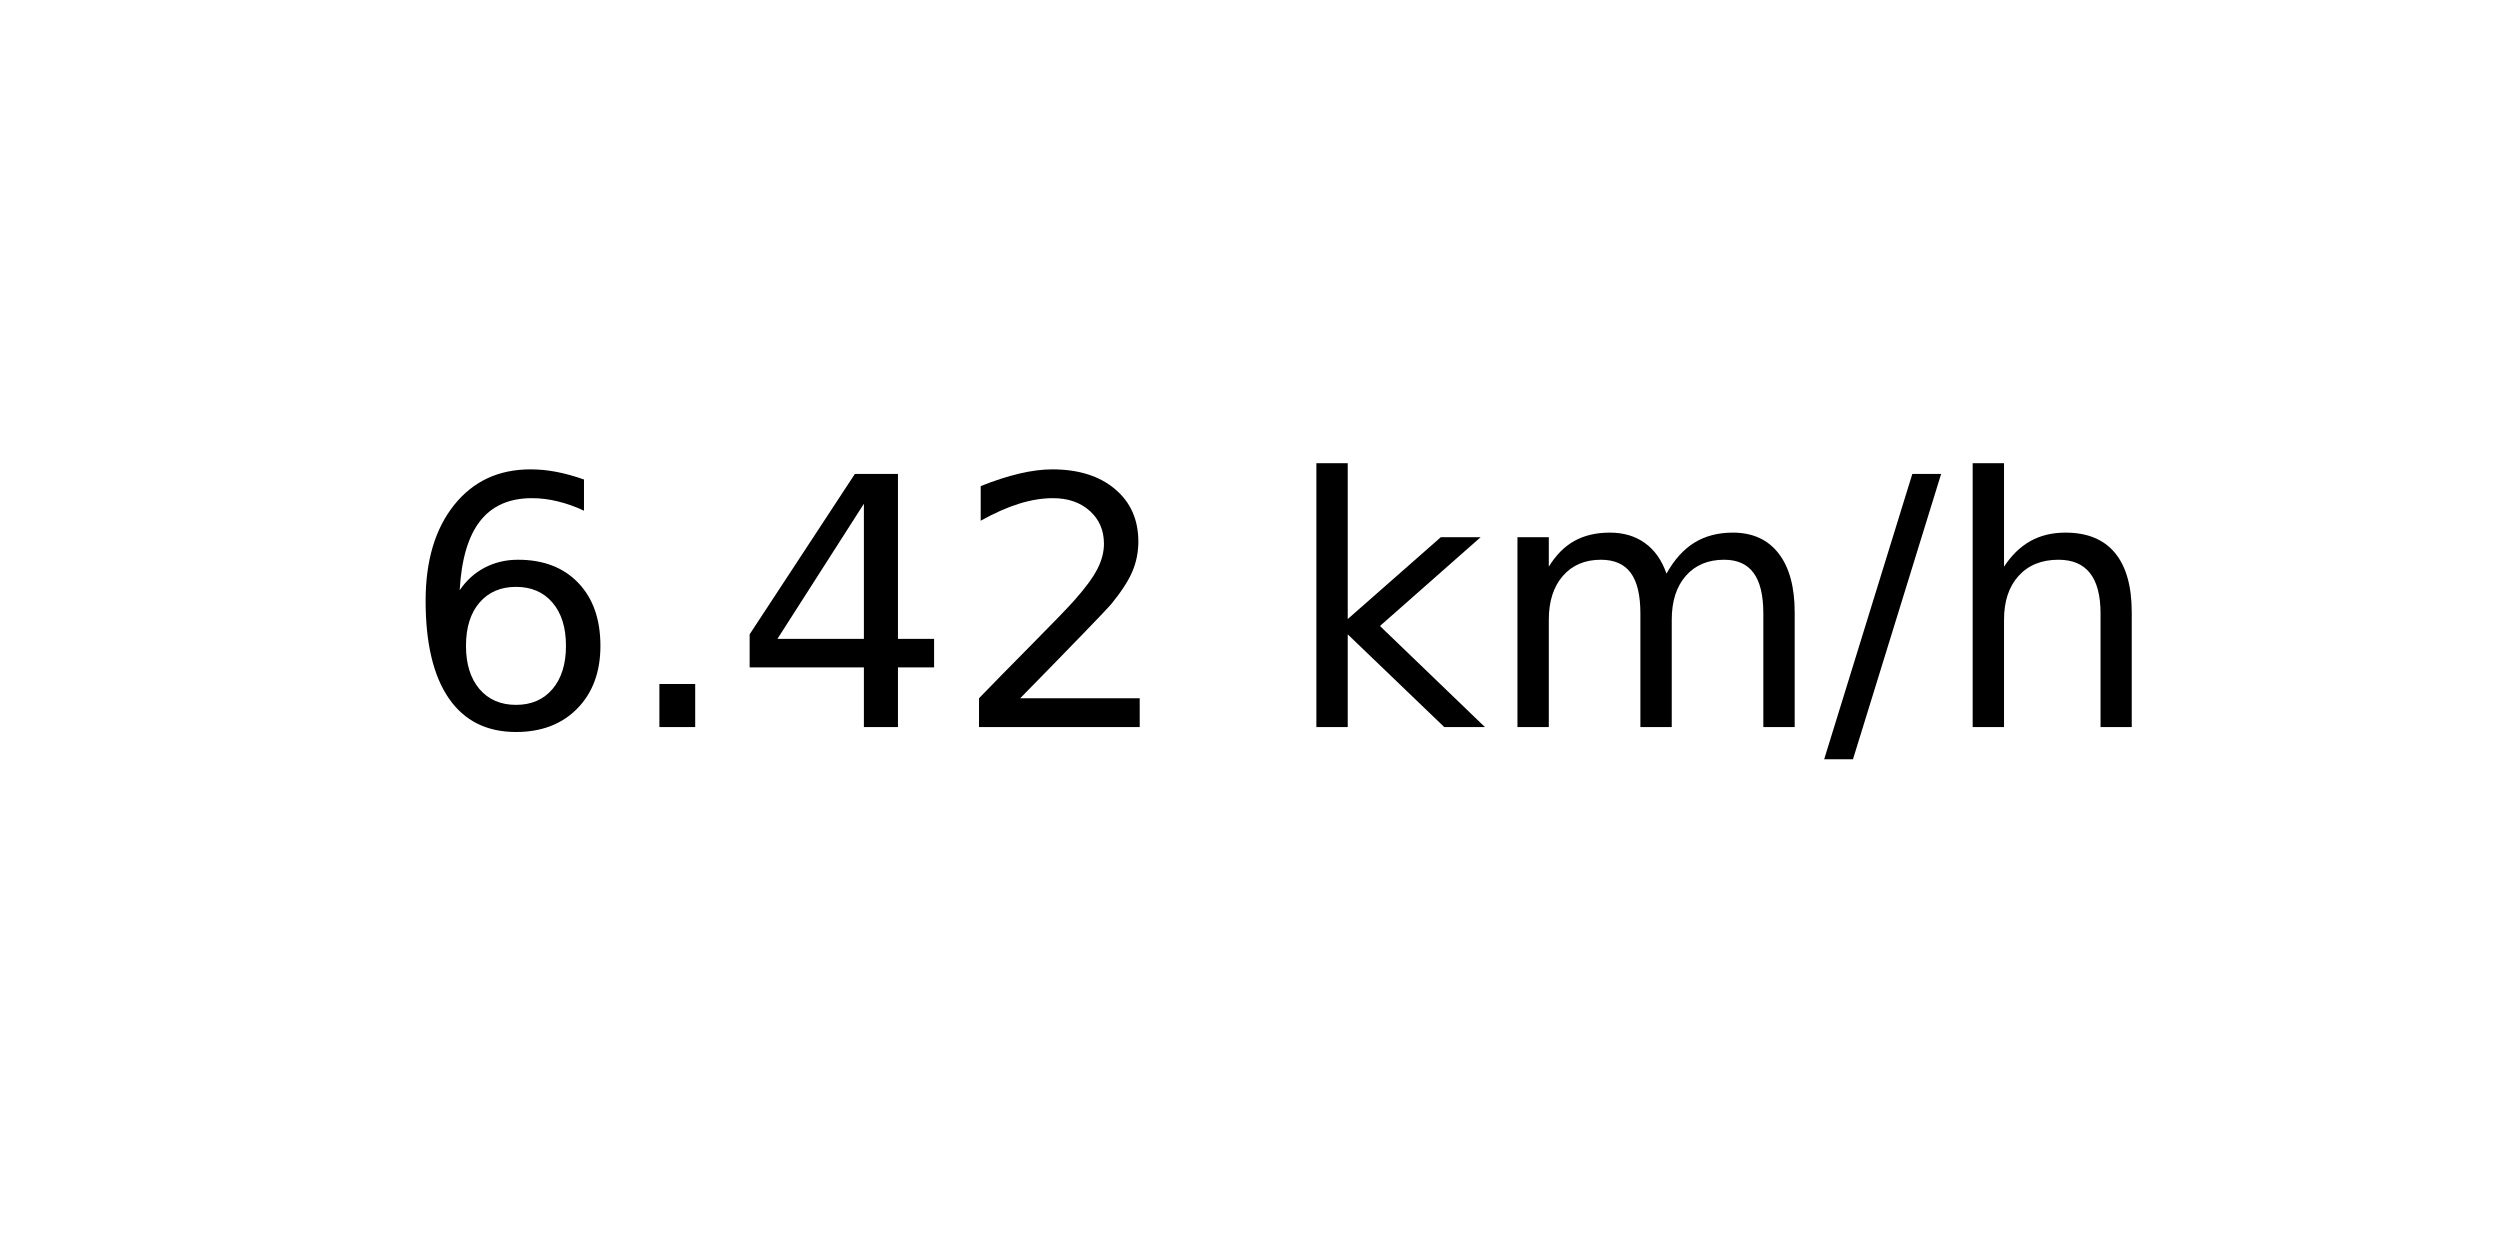
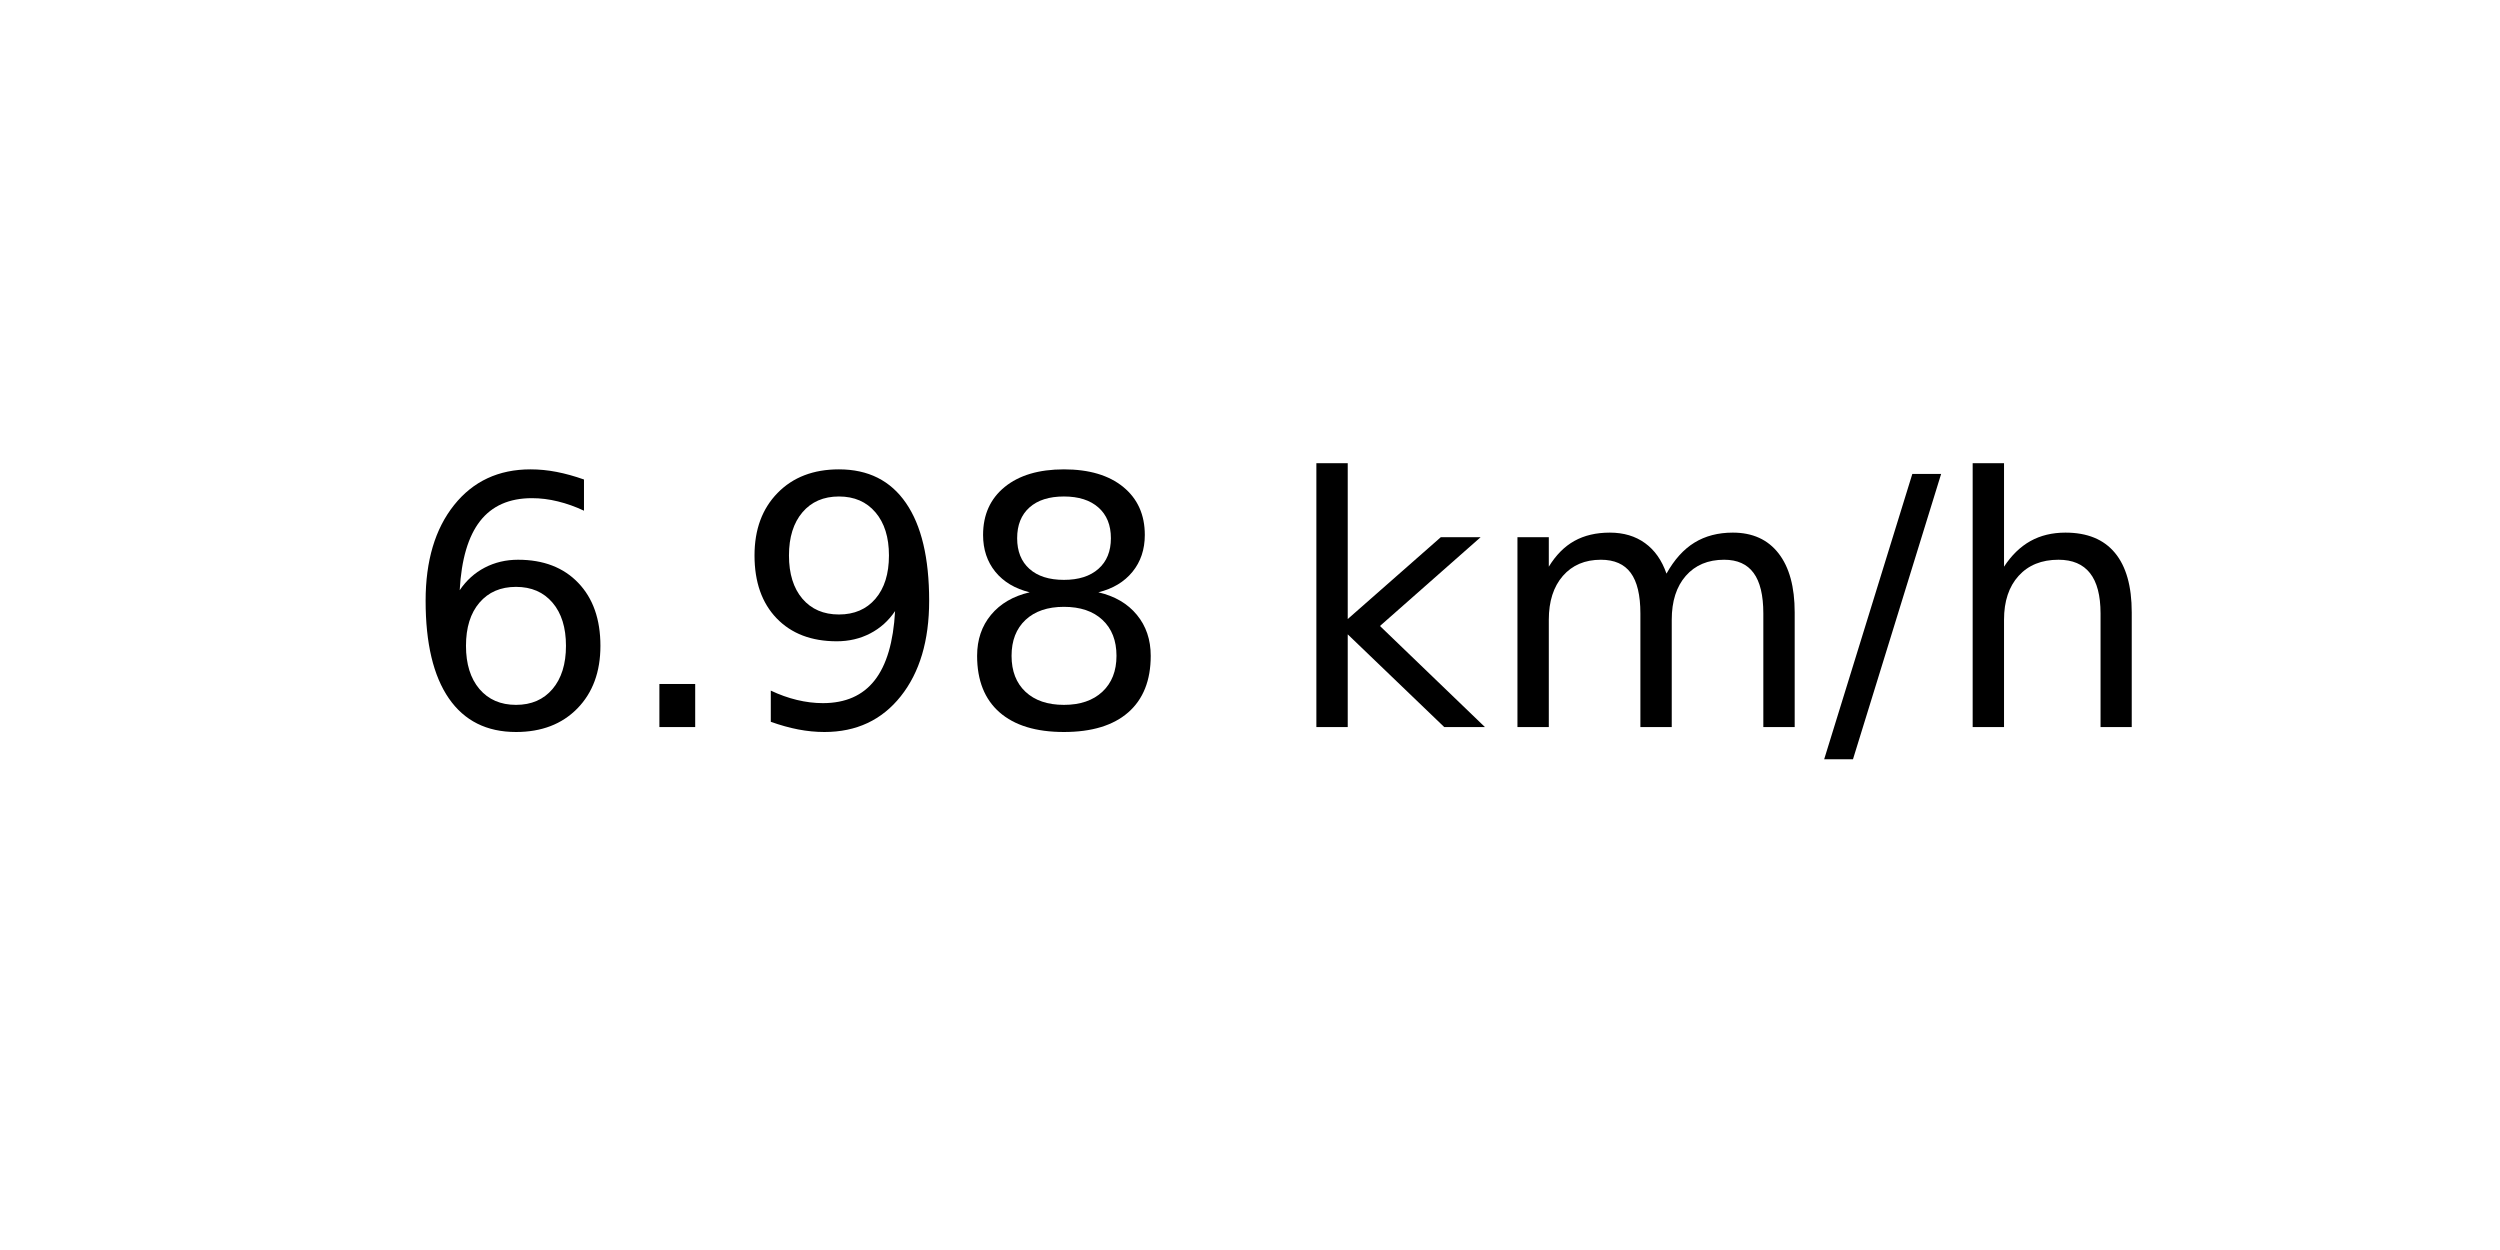
<svg xmlns="http://www.w3.org/2000/svg" xmlns:xlink="http://www.w3.org/1999/xlink" width="72pt" height="36pt" viewBox="0 0 72 36" version="1.1">
  <defs>
    <style type="text/css">*{stroke-linejoin: round; stroke-linecap: butt}</style>
  </defs>
  <g id="figure_1">
    <g id="axes_1">
      <g id="text_1">
        <g transform="translate(11.55937 20.93937) scale(0.1 -0.1)">
          <defs>
            <path id="DejaVuSans-36" d="M 2113 2584  Q 1688 2584 1439 2293  Q 1191 2003 1191 1497  Q 1191 994 1439 701  Q 1688 409 2113 409  Q 2538 409 2786 701  Q 3034 994 3034 1497  Q 3034 2003 2786 2293  Q 2538 2584 2113 2584  z M 3366 4563  L 3366 3988  Q 3128 4100 2886 4159  Q 2644 4219 2406 4219  Q 1781 4219 1451 3797  Q 1122 3375 1075 2522  Q 1259 2794 1537 2939  Q 1816 3084 2150 3084  Q 2853 3084 3261 2657  Q 3669 2231 3669 1497  Q 3669 778 3244 343  Q 2819 -91 2113 -91  Q 1303 -91 875 529  Q 447 1150 447 2328  Q 447 3434 972 4092  Q 1497 4750 2381 4750  Q 2619 4750 2861 4703  Q 3103 4656 3366 4563  z " transform="scale(0.015625)" />
            <path id="DejaVuSans-2e" d="M 684 794  L 1344 794  L 1344 0  L 684 0  L 684 794  z " transform="scale(0.015625)" />
-             <path id="DejaVuSans-34" d="M 2419 4116  L 825 1625  L 2419 1625  L 2419 4116  z M 2253 4666  L 3047 4666  L 3047 1625  L 3713 1625  L 3713 1100  L 3047 1100  L 3047 0  L 2419 0  L 2419 1100  L 313 1100  L 313 1709  L 2253 4666  z " transform="scale(0.015625)" />
-             <path id="DejaVuSans-32" d="M 1228 531  L 3431 531  L 3431 0  L 469 0  L 469 531  Q 828 903 1448 1529  Q 2069 2156 2228 2338  Q 2531 2678 2651 2914  Q 2772 3150 2772 3378  Q 2772 3750 2511 3984  Q 2250 4219 1831 4219  Q 1534 4219 1204 4116  Q 875 4013 500 3803  L 500 4441  Q 881 4594 1212 4672  Q 1544 4750 1819 4750  Q 2544 4750 2975 4387  Q 3406 4025 3406 3419  Q 3406 3131 3298 2873  Q 3191 2616 2906 2266  Q 2828 2175 2409 1742  Q 1991 1309 1228 531  z " transform="scale(0.015625)" />
+             <path id="DejaVuSans-39" d="M 703 97  L 703 672  Q 941 559 1184 500  Q 1428 441 1663 441  Q 2288 441 2617 861  Q 2947 1281 2994 2138  Q 2813 1869 2534 1725  Q 2256 1581 1919 1581  Q 1219 1581 811 2004  Q 403 2428 403 3163  Q 403 3881 828 4315  Q 1253 4750 1959 4750  Q 2769 4750 3195 4129  Q 3622 3509 3622 2328  Q 3622 1225 3098 567  Q 2575 -91 1691 -91  Q 1453 -91 1209 -44  Q 966 3 703 97  z M 1959 2075  Q 2384 2075 2632 2365  Q 2881 2656 2881 3163  Q 2881 3666 2632 3958  Q 2384 4250 1959 4250  Q 1534 4250 1286 3958  Q 1038 3666 1038 3163  Q 1038 2656 1286 2365  Q 1534 2075 1959 2075  z " transform="scale(0.015625)" />
+             <path id="DejaVuSans-38" d="M 2034 2216  Q 1584 2216 1326 1975  Q 1069 1734 1069 1313  Q 1069 891 1326 650  Q 1584 409 2034 409  Q 2484 409 2743 651  Q 3003 894 3003 1313  Q 3003 1734 2745 1975  Q 2488 2216 2034 2216  z M 1403 2484  Q 997 2584 770 2862  Q 544 3141 544 3541  Q 544 4100 942 4425  Q 1341 4750 2034 4750  Q 2731 4750 3128 4425  Q 3525 4100 3525 3541  Q 3525 3141 3298 2862  Q 3072 2584 2669 2484  Q 3125 2378 3379 2068  Q 3634 1759 3634 1313  Q 3634 634 3220 271  Q 2806 -91 2034 -91  Q 1263 -91 848 271  Q 434 634 434 1313  Q 434 1759 690 2068  Q 947 2378 1403 2484  z M 1172 3481  Q 1172 3119 1398 2916  Q 1625 2713 2034 2713  Q 2441 2713 2670 2916  Q 2900 3119 2900 3481  Q 2900 3844 2670 4047  Q 2441 4250 2034 4250  Q 1625 4250 1398 4047  Q 1172 3844 1172 3481  z " transform="scale(0.015625)" />
            <path id="DejaVuSans-20" transform="scale(0.015625)" />
            <path id="DejaVuSans-6b" d="M 581 4863  L 1159 4863  L 1159 1991  L 2875 3500  L 3609 3500  L 1753 1863  L 3688 0  L 2938 0  L 1159 1709  L 1159 0  L 581 0  L 581 4863  z " transform="scale(0.015625)" />
            <path id="DejaVuSans-6d" d="M 3328 2828  Q 3544 3216 3844 3400  Q 4144 3584 4550 3584  Q 5097 3584 5394 3201  Q 5691 2819 5691 2113  L 5691 0  L 5113 0  L 5113 2094  Q 5113 2597 4934 2840  Q 4756 3084 4391 3084  Q 3944 3084 3684 2787  Q 3425 2491 3425 1978  L 3425 0  L 2847 0  L 2847 2094  Q 2847 2600 2669 2842  Q 2491 3084 2119 3084  Q 1678 3084 1418 2786  Q 1159 2488 1159 1978  L 1159 0  L 581 0  L 581 3500  L 1159 3500  L 1159 2956  Q 1356 3278 1631 3431  Q 1906 3584 2284 3584  Q 2666 3584 2933 3390  Q 3200 3197 3328 2828  z " transform="scale(0.015625)" />
            <path id="DejaVuSans-2f" d="M 1625 4666  L 2156 4666  L 531 -594  L 0 -594  L 1625 4666  z " transform="scale(0.015625)" />
            <path id="DejaVuSans-68" d="M 3513 2113  L 3513 0  L 2938 0  L 2938 2094  Q 2938 2591 2744 2837  Q 2550 3084 2163 3084  Q 1697 3084 1428 2787  Q 1159 2491 1159 1978  L 1159 0  L 581 0  L 581 4863  L 1159 4863  L 1159 2956  Q 1366 3272 1645 3428  Q 1925 3584 2291 3584  Q 2894 3584 3203 3211  Q 3513 2838 3513 2113  z " transform="scale(0.015625)" />
          </defs>
          <use xlink:href="#DejaVuSans-36" />
          <use xlink:href="#DejaVuSans-2e" x="63.623" />
-           <use xlink:href="#DejaVuSans-34" x="95.41" />
-           <use xlink:href="#DejaVuSans-32" x="159.033" />
+           <use xlink:href="#DejaVuSans-39" x="95.41" />
+           <use xlink:href="#DejaVuSans-38" x="159.033" />
          <use xlink:href="#DejaVuSans-20" x="222.656" />
          <use xlink:href="#DejaVuSans-6b" x="254.443" />
          <use xlink:href="#DejaVuSans-6d" x="312.354" />
          <use xlink:href="#DejaVuSans-2f" x="409.766" />
          <use xlink:href="#DejaVuSans-68" x="443.457" />
        </g>
      </g>
    </g>
  </g>
</svg>
